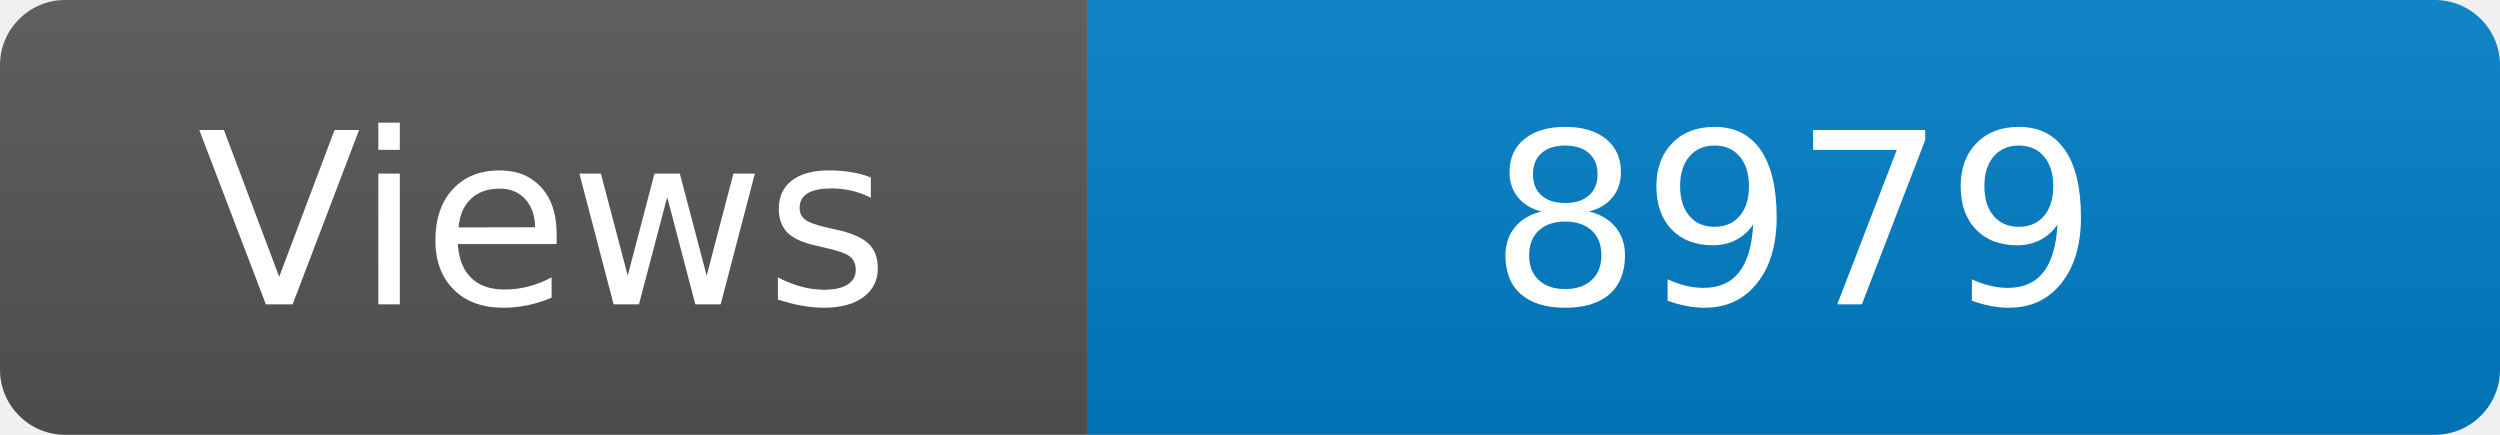
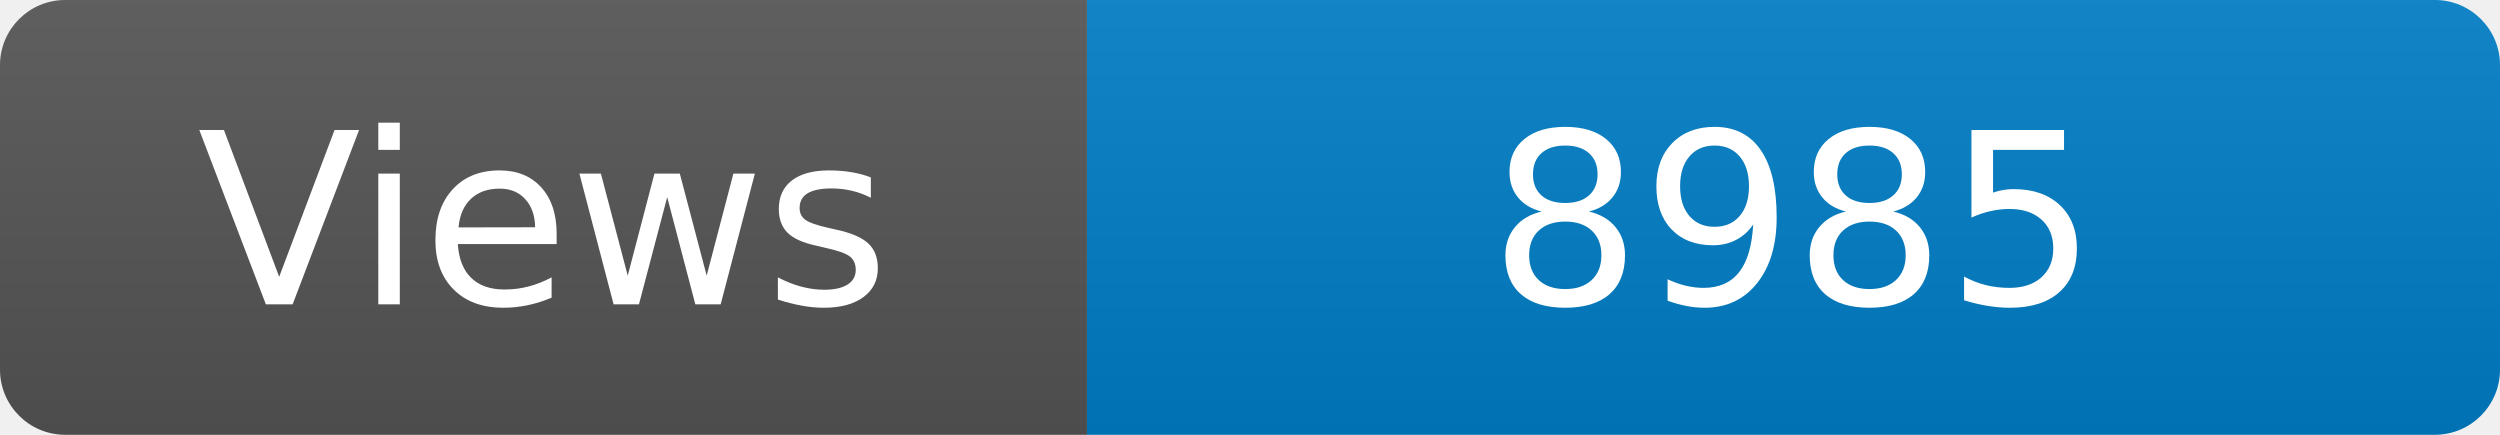
<svg xmlns="http://www.w3.org/2000/svg" width="115" height="20" role="img" aria-label="Maintained?: yes">
  <linearGradient id="s" x2="0" y2="100%">
    <stop offset="0" stop-color="#bbb" stop-opacity=".1" />
    <stop offset="1" stop-opacity=".1" />
  </linearGradient>
  <clipPath id="r">
    <rect width="115" height="20" rx="3" fill="#fff" />
  </clipPath>
  <g clip-path="url(#r)">
    <rect width="50" height="20" fill="#555" />
    <rect x="50" width="160" height="20" fill="#007ec6" />
    <rect width="115" height="20" fill="url(#s)" />
  </g>
  <g fill="#fff" text-anchor="middle" font-family="Verdana,Geneva,DejaVu Sans,sans-serif" font-size="110">
    <text x="250" y="140" transform="scale(.1)" fill="#fff">Views</text>
-     <text x="825" y="140" transform="scale(.1)" fill="#fff">8979</text>
+     <text x="825" y="140" transform="scale(.1)" fill="#fff">8985</text>
  </g>
</svg>
